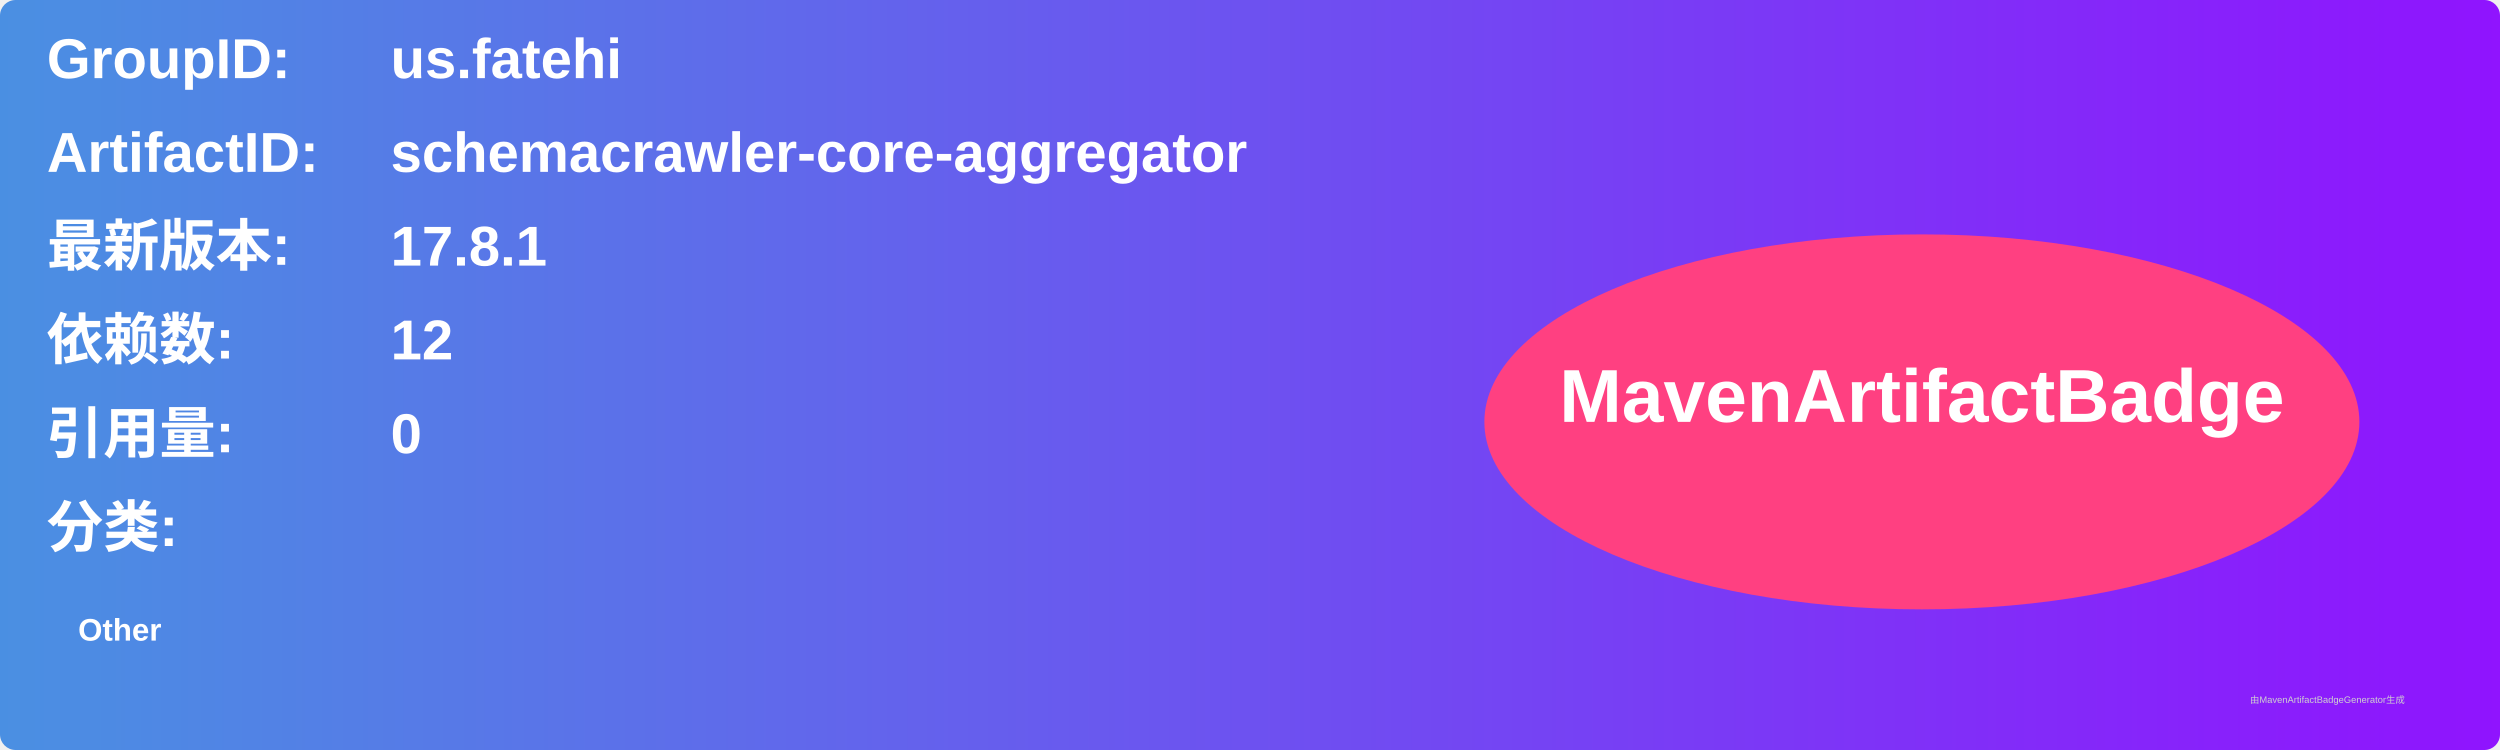
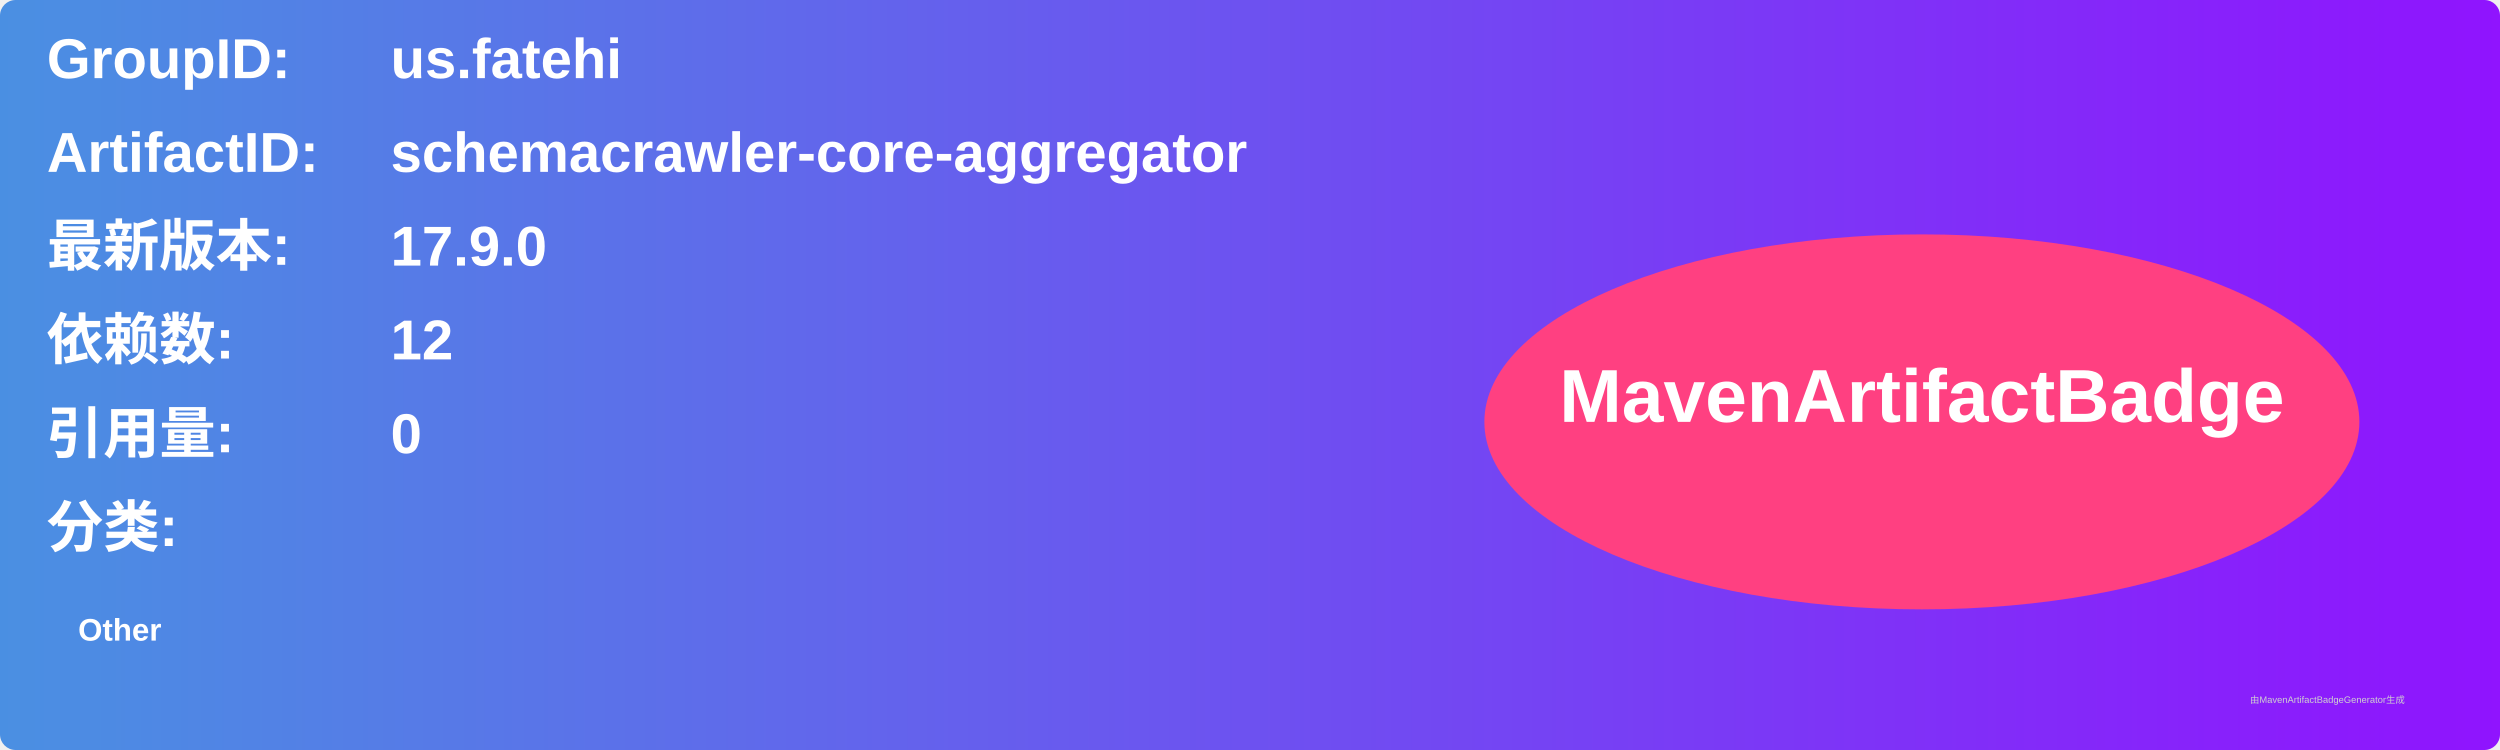
<svg xmlns="http://www.w3.org/2000/svg" width="800" height="240" viewBox="0 0 800 240">
  <linearGradient id="grad" x1="0%" y1="0%" x2="100%" y2="0%">
    <stop offset="0%" stop-color="#4a90e2" />
    <stop offset="100%" stop-color="#9013fe" />
  </linearGradient>
  <rect width="100%" height="100%" rx="5" ry="5" fill="url(#grad)" />
  <g transform="translate(15, 15)">
    <text x="0" y="10" font-family="Arial" font-size="18" fill="white" font-weight="bold" width="260">GroupID:</text>
    <text x="110" y="10" font-family="Arial" font-size="18" fill="white" font-weight="bold" width="460">us.fatehi</text>
    <text x="0" y="40" font-family="Arial" font-size="18" fill="white" font-weight="bold" width="260">ArtifactID:</text>
    <text x="110" y="40" font-family="Arial" font-size="18" fill="white" font-weight="bold" width="460">schemacrawler-core-aggregator</text>
    <text x="0" y="70" font-family="Arial" font-size="18" fill="white" font-weight="bold">最新版本:</text>
    <text x="110" y="70" font-family="Arial" font-size="18" fill="white" font-weight="bold">
-       <tspan font-weight="bold">17.8.1</tspan>
+       <tspan font-weight="bold">17.9.0</tspan>
    </text>
    <text x="0" y="100" font-family="Arial" font-size="18" fill="white" font-weight="bold">依赖数: </text>
    <text x="110" y="100" font-family="Arial" font-size="18" fill="white">
      <tspan font-weight="bold">12</tspan>
    </text>
    <text x="0" y="130" font-family="Arial" font-size="18" fill="white" font-weight="bold">引用量: </text>
    <text x="110" y="130" font-family="Arial" font-size="18" fill="white">
      <tspan font-weight="bold">0</tspan>
    </text>
    <text x="0" y="160" font-family="Arial" font-size="18" fill="white" font-weight="bold">分类:</text>
    <text x="10" y="190" font-family="Arial" font-size="10" fill="white">
      <tspan font-weight="bold">Other</tspan>
    </text>
    <ellipse cx="600" cy="120" rx="140" ry="60" fill="#ff4081" />
    <text x="600" y="120" text-anchor="middle" font-family="Arial" font-size="24" fill="white" font-weight="bold">MavenArtifactBadge</text>
  </g>
  <text x="720" y="225" font-family="Arial" font-size="3" fill="#d0d0d0">由MavenArtifactBadgeGenerator生成</text>
</svg>
